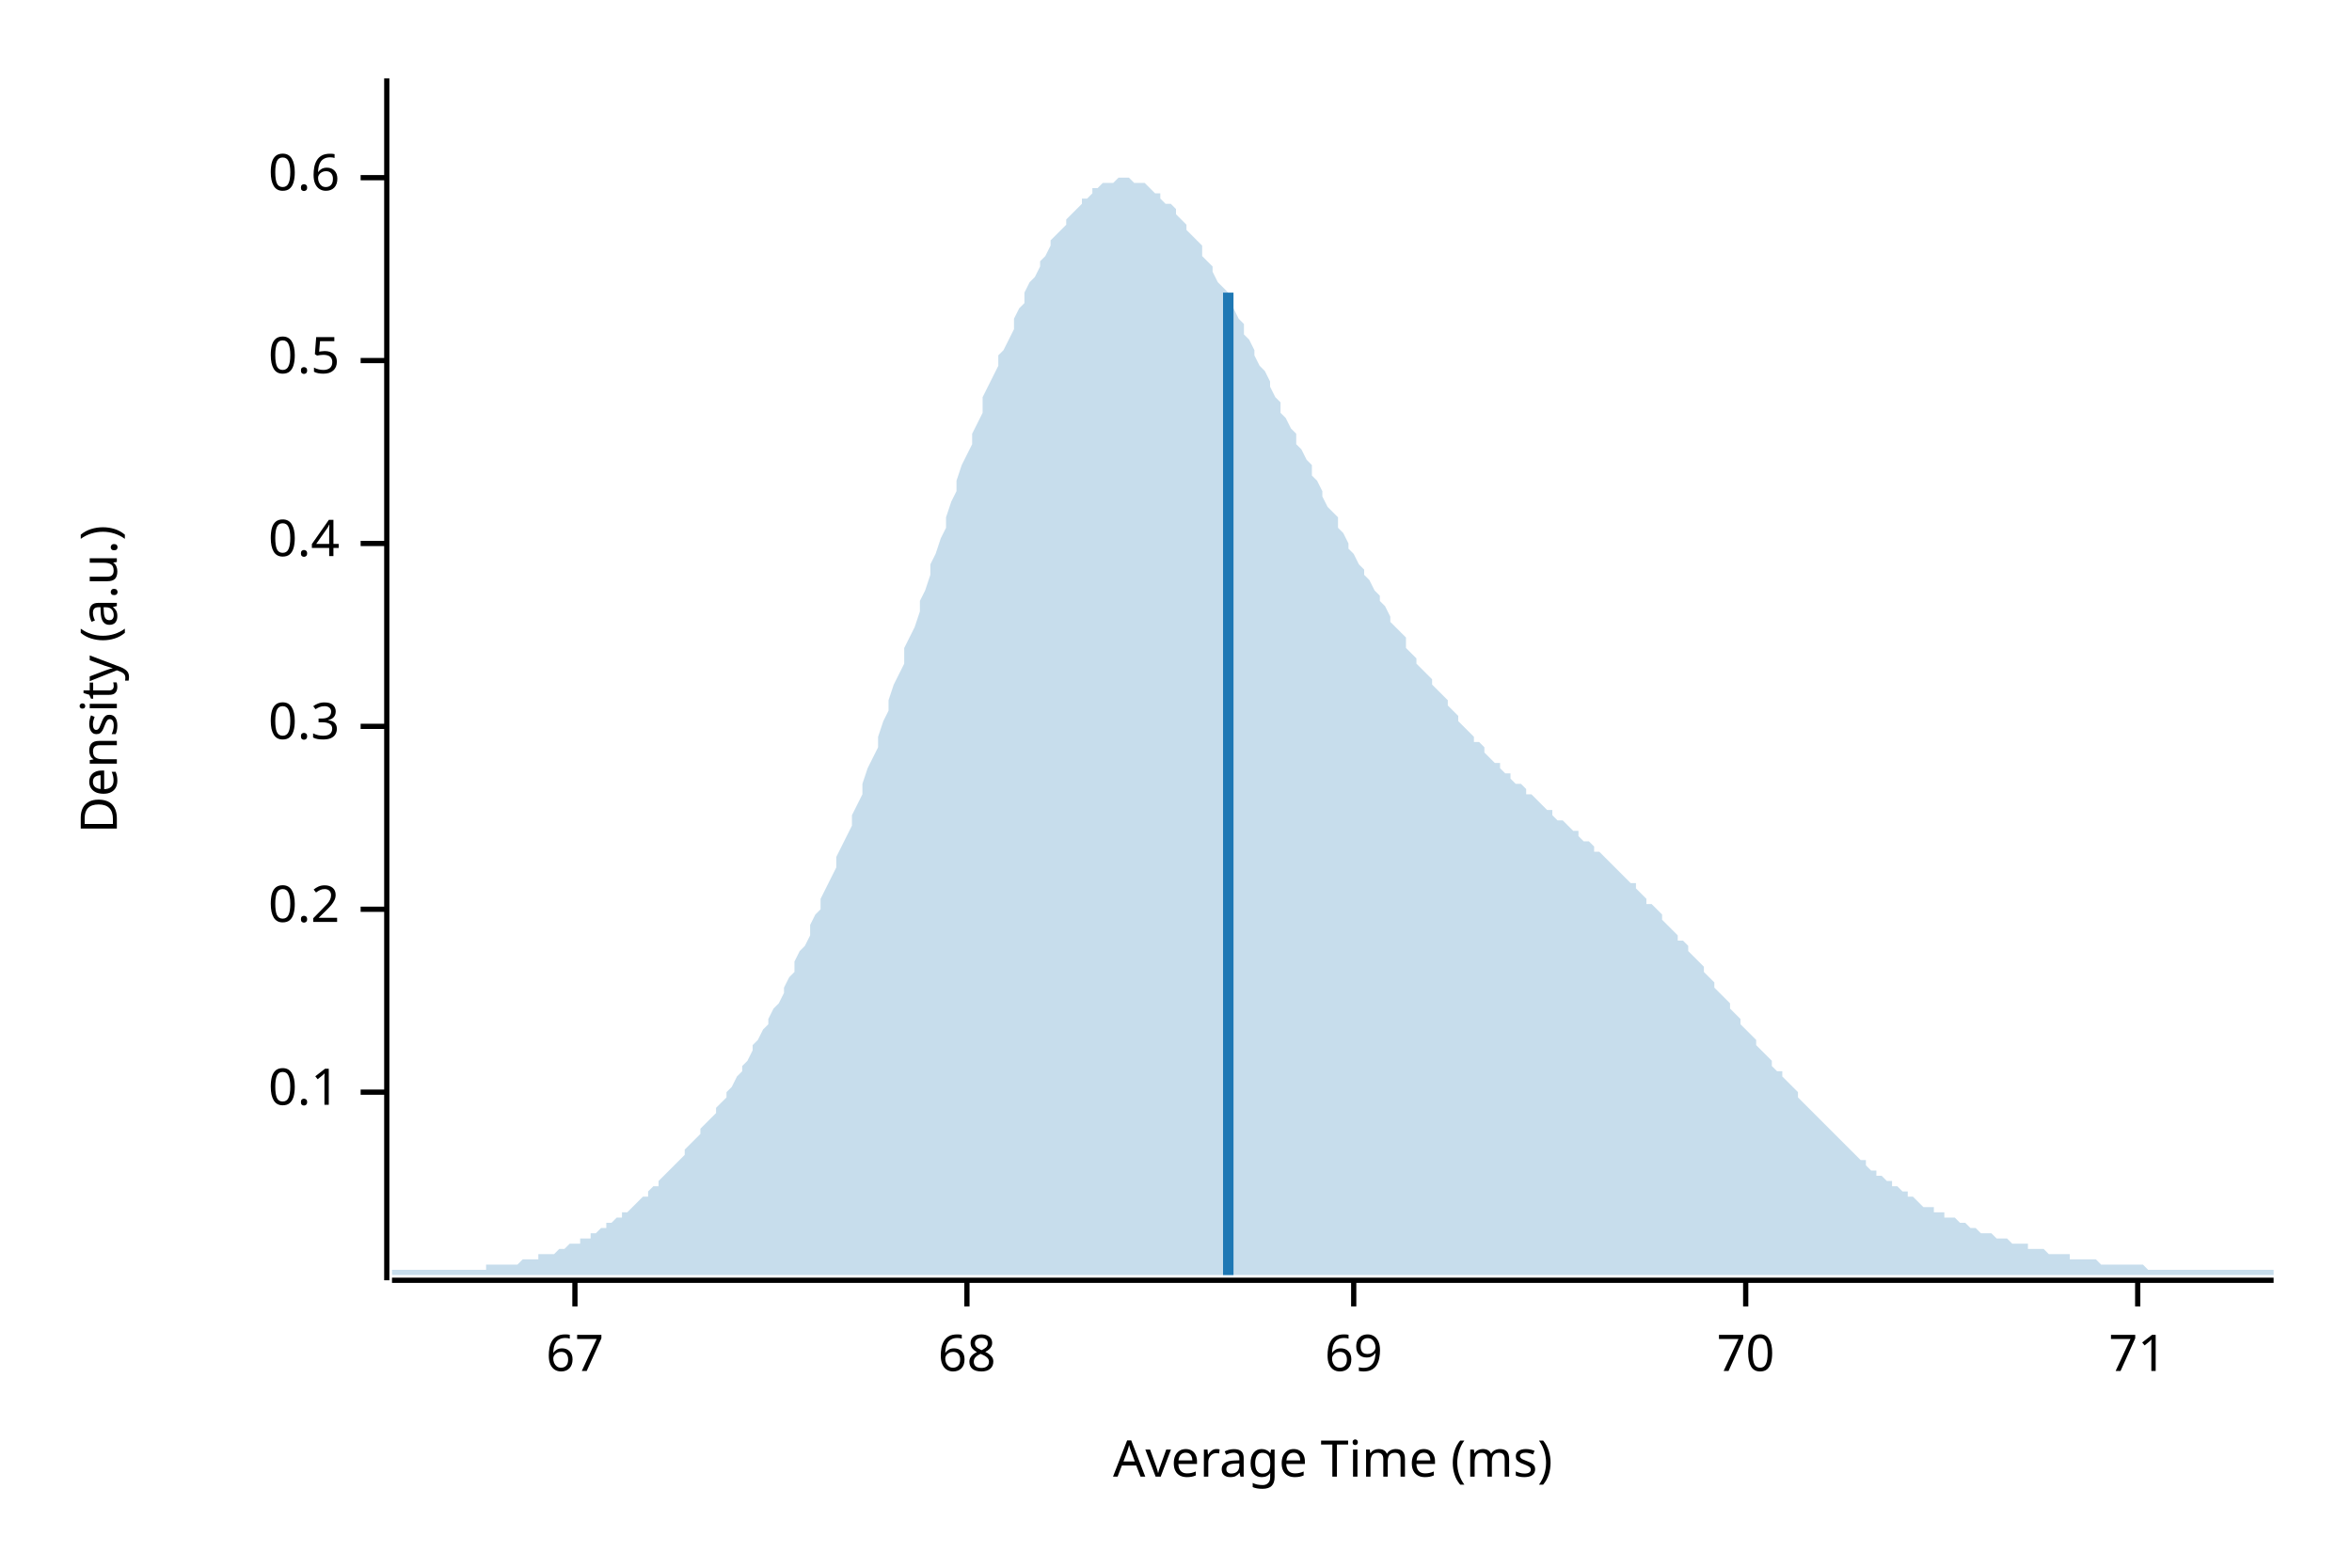
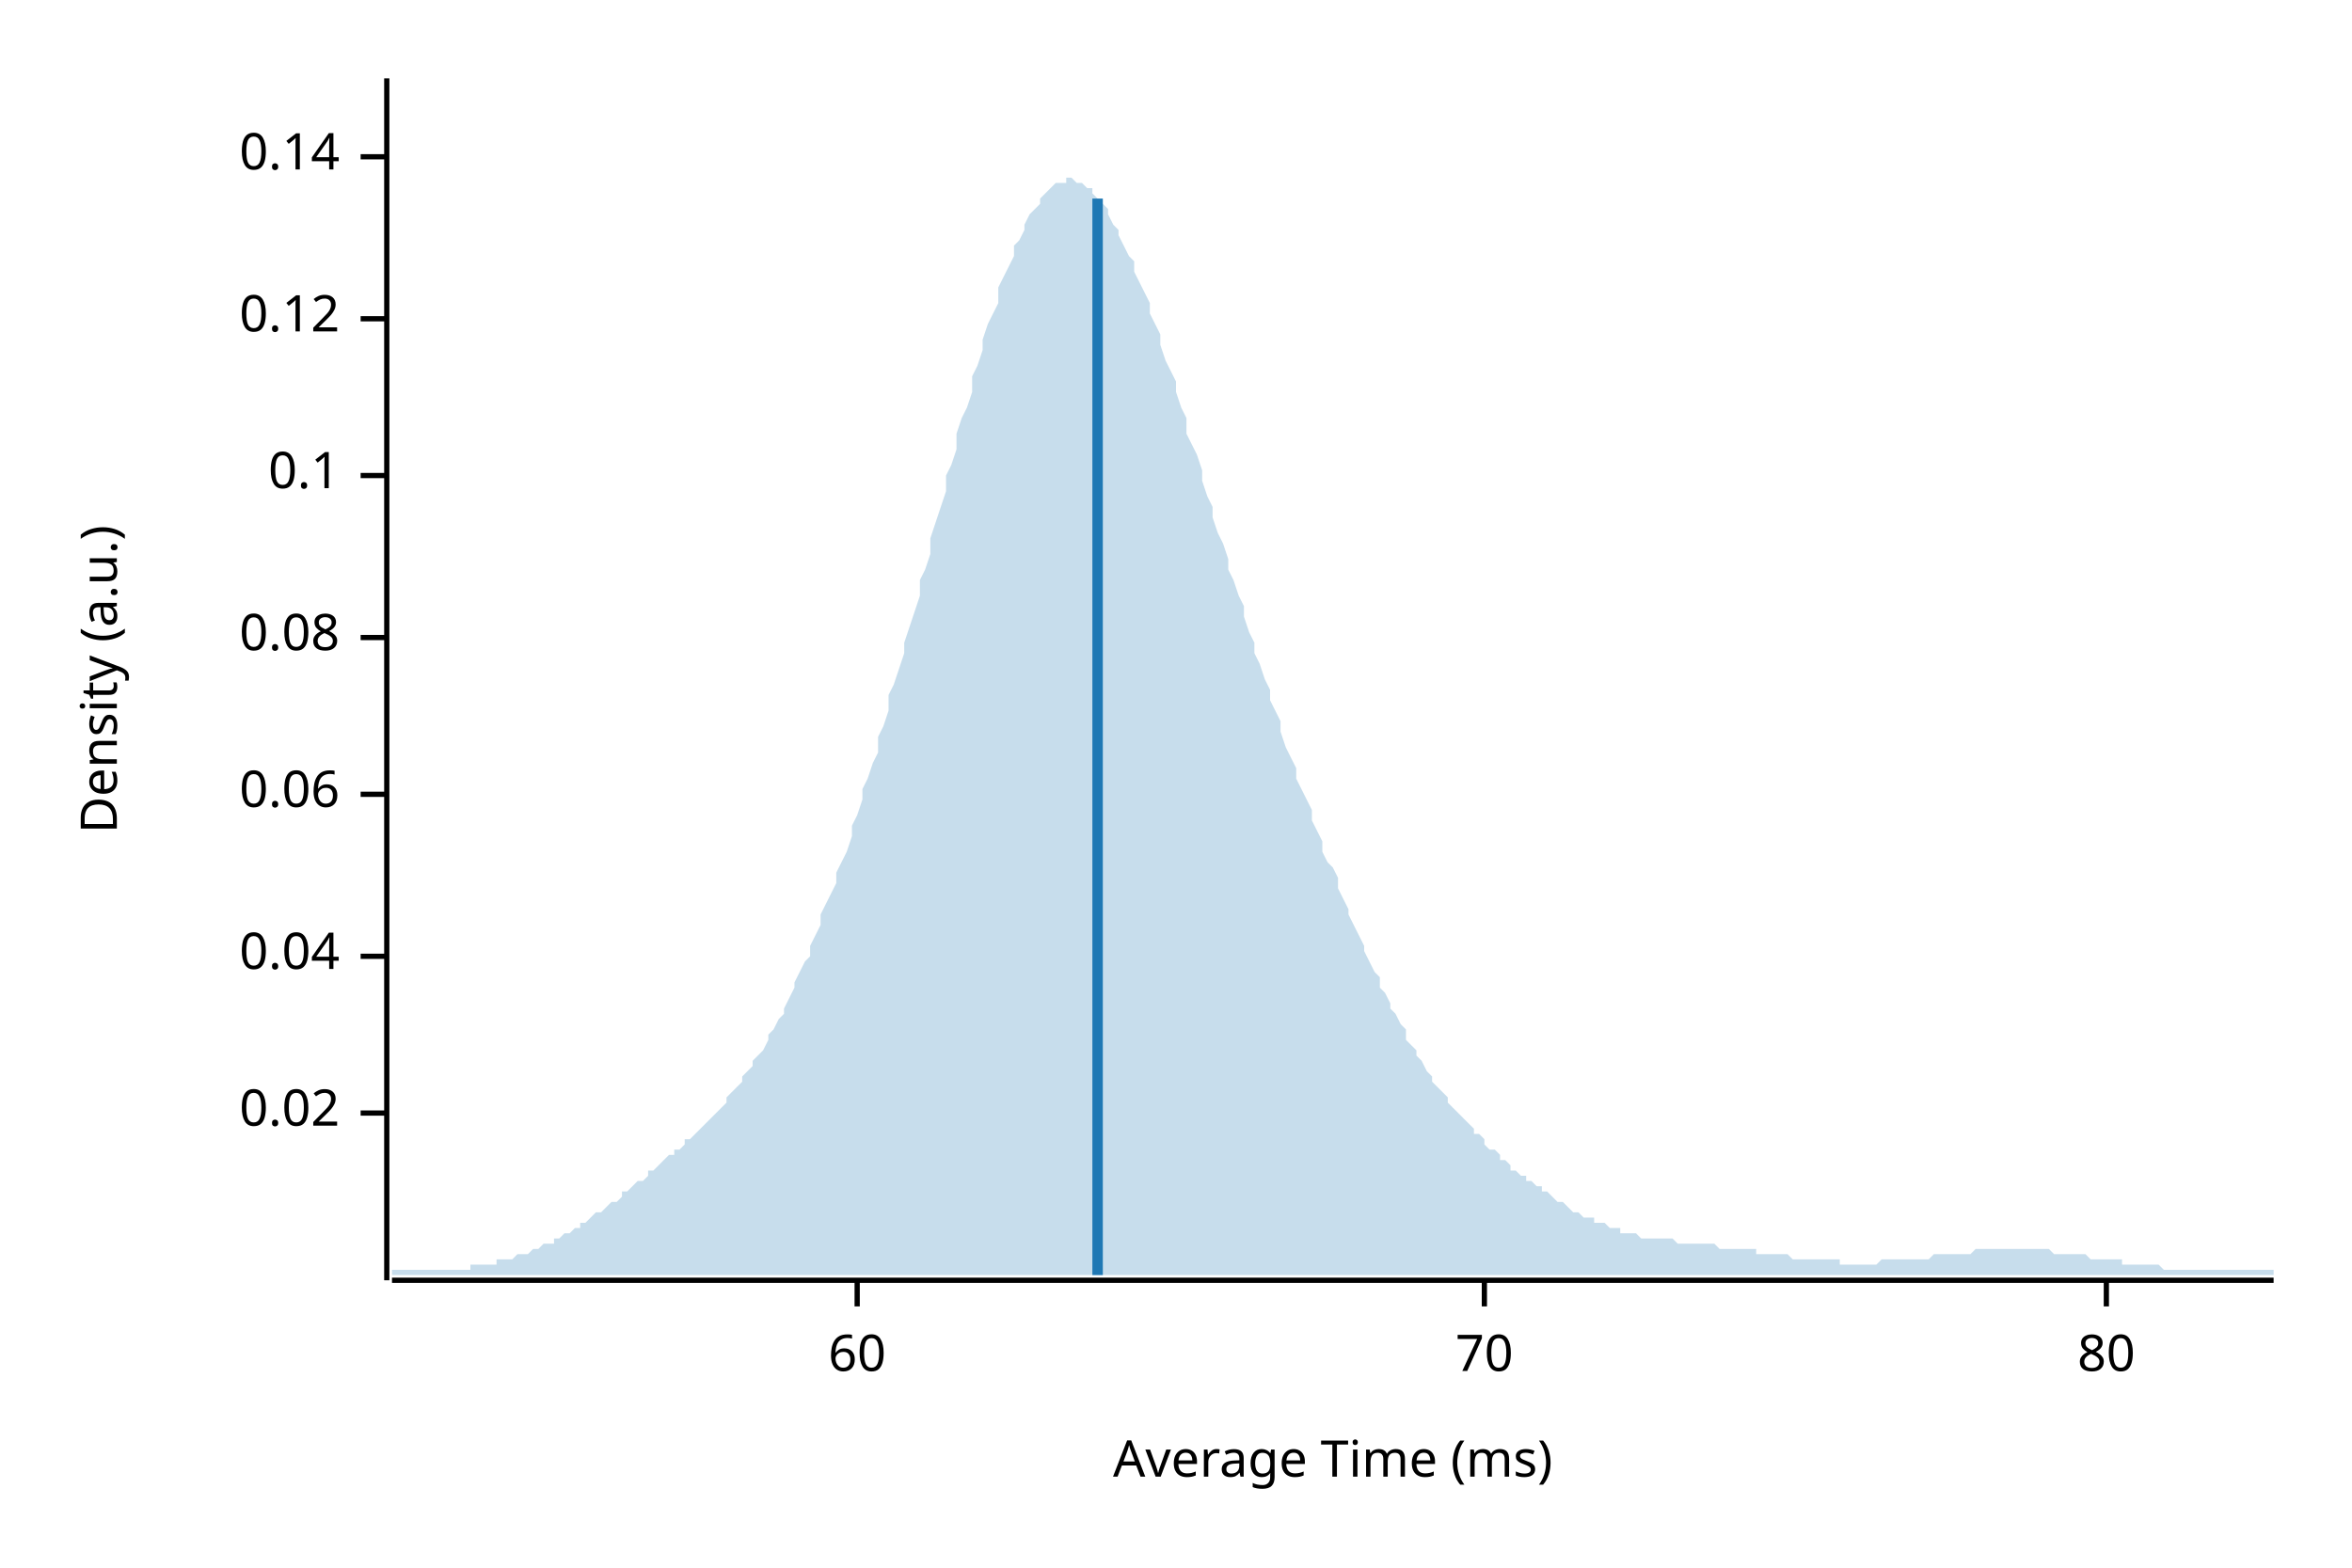
<svg xmlns="http://www.w3.org/2000/svg" width="450" height="300" viewBox="0 0 450 300">
  <text x="15" y="130" dy="0.76em" text-anchor="middle" font-family="sans-serif" font-size="9.677" opacity="1" fill="#000000" transform="rotate(270, 15, 130)">
Density (a.u.)
</text>
  <text x="255" y="285" dy="-0.5ex" text-anchor="middle" font-family="sans-serif" font-size="9.677" opacity="1" fill="#000000">
Average Time (ms)
</text>
  <polyline fill="none" opacity="1" stroke="#000000" stroke-width="1" points="74,15 74,245 " />
-   <text x="65" y="209" dy="0.5ex" text-anchor="end" font-family="sans-serif" font-size="9.677" opacity="1" fill="#000000">
+   <text x="65" y="213" dy="0.5ex" text-anchor="end" font-family="sans-serif" font-size="9.677" opacity="1" fill="#000000">
+ 0.02
+ </text>
+   <polyline fill="none" opacity="1" stroke="#000000" stroke-width="1" points="69,213 74,213 " />
+   <text x="65" y="183" dy="0.5ex" text-anchor="end" font-family="sans-serif" font-size="9.677" opacity="1" fill="#000000">
+ 0.04
+ </text>
+   <polyline fill="none" opacity="1" stroke="#000000" stroke-width="1" points="69,183 74,183 " />
+   <text x="65" y="152" dy="0.5ex" text-anchor="end" font-family="sans-serif" font-size="9.677" opacity="1" fill="#000000">
+ 0.06
+ </text>
+   <polyline fill="none" opacity="1" stroke="#000000" stroke-width="1" points="69,152 74,152 " />
+   <text x="65" y="122" dy="0.5ex" text-anchor="end" font-family="sans-serif" font-size="9.677" opacity="1" fill="#000000">
+ 0.08
+ </text>
+   <polyline fill="none" opacity="1" stroke="#000000" stroke-width="1" points="69,122 74,122 " />
+   <text x="65" y="91" dy="0.5ex" text-anchor="end" font-family="sans-serif" font-size="9.677" opacity="1" fill="#000000">
0.1
</text>
-   <polyline fill="none" opacity="1" stroke="#000000" stroke-width="1" points="69,209 74,209 " />
-   <text x="65" y="174" dy="0.5ex" text-anchor="end" font-family="sans-serif" font-size="9.677" opacity="1" fill="#000000">
- 0.2
+   <polyline fill="none" opacity="1" stroke="#000000" stroke-width="1" points="69,91 74,91 " />
+   <text x="65" y="61" dy="0.5ex" text-anchor="end" font-family="sans-serif" font-size="9.677" opacity="1" fill="#000000">
+ 0.12
</text>
-   <polyline fill="none" opacity="1" stroke="#000000" stroke-width="1" points="69,174 74,174 " />
-   <text x="65" y="139" dy="0.5ex" text-anchor="end" font-family="sans-serif" font-size="9.677" opacity="1" fill="#000000">
- 0.3
+   <polyline fill="none" opacity="1" stroke="#000000" stroke-width="1" points="69,61 74,61 " />
+   <text x="65" y="30" dy="0.5ex" text-anchor="end" font-family="sans-serif" font-size="9.677" opacity="1" fill="#000000">
+ 0.14
</text>
-   <polyline fill="none" opacity="1" stroke="#000000" stroke-width="1" points="69,139 74,139 " />
-   <text x="65" y="104" dy="0.5ex" text-anchor="end" font-family="sans-serif" font-size="9.677" opacity="1" fill="#000000">
- 0.4
+   <polyline fill="none" opacity="1" stroke="#000000" stroke-width="1" points="69,30 74,30 " />
+   <polyline fill="none" opacity="1" stroke="#000000" stroke-width="1" points="75,245 435,245 " />
+   <text x="164" y="255" dy="0.76em" text-anchor="middle" font-family="sans-serif" font-size="9.677" opacity="1" fill="#000000">
+ 60
</text>
-   <polyline fill="none" opacity="1" stroke="#000000" stroke-width="1" points="69,104 74,104 " />
-   <text x="65" y="69" dy="0.5ex" text-anchor="end" font-family="sans-serif" font-size="9.677" opacity="1" fill="#000000">
- 0.5
- </text>
-   <polyline fill="none" opacity="1" stroke="#000000" stroke-width="1" points="69,69 74,69 " />
-   <text x="65" y="34" dy="0.5ex" text-anchor="end" font-family="sans-serif" font-size="9.677" opacity="1" fill="#000000">
- 0.6
- </text>
-   <polyline fill="none" opacity="1" stroke="#000000" stroke-width="1" points="69,34 74,34 " />
-   <polyline fill="none" opacity="1" stroke="#000000" stroke-width="1" points="75,245 435,245 " />
-   <text x="110" y="255" dy="0.76em" text-anchor="middle" font-family="sans-serif" font-size="9.677" opacity="1" fill="#000000">
- 67
- </text>
-   <polyline fill="none" opacity="1" stroke="#000000" stroke-width="1" points="110,245 110,250 " />
-   <text x="185" y="255" dy="0.76em" text-anchor="middle" font-family="sans-serif" font-size="9.677" opacity="1" fill="#000000">
- 68
- </text>
-   <polyline fill="none" opacity="1" stroke="#000000" stroke-width="1" points="185,245 185,250 " />
-   <text x="259" y="255" dy="0.76em" text-anchor="middle" font-family="sans-serif" font-size="9.677" opacity="1" fill="#000000">
- 69
- </text>
-   <polyline fill="none" opacity="1" stroke="#000000" stroke-width="1" points="259,245 259,250 " />
-   <text x="334" y="255" dy="0.76em" text-anchor="middle" font-family="sans-serif" font-size="9.677" opacity="1" fill="#000000">
+   <polyline fill="none" opacity="1" stroke="#000000" stroke-width="1" points="164,245 164,250 " />
+   <text x="284" y="255" dy="0.76em" text-anchor="middle" font-family="sans-serif" font-size="9.677" opacity="1" fill="#000000">
70
</text>
-   <polyline fill="none" opacity="1" stroke="#000000" stroke-width="1" points="334,245 334,250 " />
-   <text x="409" y="255" dy="0.76em" text-anchor="middle" font-family="sans-serif" font-size="9.677" opacity="1" fill="#000000">
- 71
+   <polyline fill="none" opacity="1" stroke="#000000" stroke-width="1" points="284,245 284,250 " />
+   <text x="403" y="255" dy="0.76em" text-anchor="middle" font-family="sans-serif" font-size="9.677" opacity="1" fill="#000000">
+ 80
</text>
-   <polyline fill="none" opacity="1" stroke="#000000" stroke-width="1" points="409,245 409,250 " />
-   <polygon opacity="0.25" fill="#1F78B4" points="75,243 75,243 76,243 77,243 77,243 78,243 79,243 80,243 80,243 81,243 82,243 82,243 83,243 84,243 85,243 85,243 86,243 87,243 87,243 88,243 89,243 90,243 90,243 91,243 92,243 93,243 93,242 94,242 95,242 95,242 96,242 97,242 98,242 98,242 99,242 100,241 100,241 101,241 102,241 103,241 103,240 104,240 105,240 106,240 106,240 107,239 108,239 108,239 109,238 110,238 111,238 111,237 112,237 113,237 113,236 114,236 115,235 116,235 116,234 117,234 118,233 119,233 119,232 120,232 121,231 121,231 122,230 123,229 124,229 124,228 125,227 126,227 126,226 127,225 128,224 129,223 129,223 130,222 131,221 131,220 132,219 133,218 134,217 134,216 135,215 136,214 137,213 137,212 138,211 139,210 139,209 140,208 141,206 142,205 142,204 143,203 144,201 144,200 145,199 146,197 147,196 147,195 148,193 149,192 150,190 150,189 151,187 152,186 152,184 153,182 154,181 155,179 155,177 156,175 157,174 157,172 158,170 159,168 160,166 160,164 161,162 162,160 163,158 163,156 164,154 165,152 165,150 166,147 167,145 168,143 168,141 169,138 170,136 170,134 171,131 172,129 173,127 173,124 174,122 175,120 176,117 176,115 177,113 178,110 178,108 179,106 180,103 181,101 181,99 182,96 183,94 183,92 184,89 185,87 186,85 186,83 187,81 188,79 188,76 189,74 190,72 191,70 191,68 192,67 193,65 194,63 194,61 195,59 196,58 196,56 197,54 198,53 199,51 199,50 200,49 201,47 201,46 202,45 203,44 204,43 204,42 205,41 206,40 207,39 207,38 208,38 209,37 209,36 210,36 211,35 212,35 212,35 213,35 214,34 214,34 215,34 216,34 217,35 217,35 218,35 219,35 220,36 220,36 221,37 222,37 222,38 223,39 224,39 225,40 225,41 226,42 227,43 227,44 228,45 229,46 230,47 230,49 231,50 232,51 232,52 233,54 234,55 235,56 235,58 236,59 237,61 238,62 238,64 239,65 240,67 240,68 241,70 242,71 243,73 243,74 244,76 245,77 245,79 246,80 247,82 248,83 248,85 249,86 250,88 251,89 251,91 252,92 253,94 253,95 254,97 255,98 256,99 256,101 257,102 258,104 258,105 259,106 260,108 261,109 261,110 262,111 263,113 264,114 264,115 265,116 266,118 266,119 267,120 268,121 269,122 269,124 270,125 271,126 271,127 272,128 273,129 274,130 274,131 275,132 276,133 277,134 277,135 278,136 279,137 279,138 280,139 281,140 282,141 282,142 283,142 284,143 284,144 285,145 286,146 287,146 287,147 288,148 289,148 289,149 290,150 291,150 292,151 292,152 293,152 294,153 295,154 295,154 296,155 297,155 297,156 298,157 299,157 300,158 300,158 301,159 302,159 302,160 303,161 304,161 305,162 305,163 306,163 307,164 308,165 308,165 309,166 310,167 310,167 311,168 312,169 313,169 313,170 314,171 315,172 315,173 316,173 317,174 318,175 318,176 319,177 320,178 321,179 321,180 322,180 323,181 323,182 324,183 325,184 326,185 326,186 327,187 328,188 328,189 329,190 330,191 331,192 331,193 332,194 333,195 333,196 334,197 335,198 336,199 336,200 337,201 338,202 339,203 339,204 340,205 341,205 341,206 342,207 343,208 344,209 344,210 345,211 346,212 346,212 347,213 348,214 349,215 349,215 350,216 351,217 352,218 352,218 353,219 354,220 354,220 355,221 356,222 357,222 357,223 358,224 359,224 359,225 360,225 361,226 362,226 362,227 363,227 364,228 365,228 365,229 366,229 367,230 367,230 368,231 369,231 370,231 370,232 371,232 372,232 372,233 373,233 374,233 375,234 375,234 376,234 377,235 378,235 378,235 379,236 380,236 380,236 381,236 382,237 383,237 383,237 384,237 385,238 385,238 386,238 387,238 388,238 388,239 389,239 390,239 390,239 391,239 392,240 393,240 393,240 394,240 395,240 396,240 396,241 397,241 398,241 398,241 399,241 400,241 401,241 401,241 402,242 403,242 403,242 404,242 405,242 406,242 406,242 407,242 408,242 409,242 409,242 410,242 411,243 411,243 412,243 413,243 414,243 414,243 415,243 416,243 416,243 417,243 418,243 419,243 419,243 420,243 421,243 422,243 422,243 423,243 424,243 424,243 425,243 426,243 427,243 427,243 428,243 429,243 429,243 430,243 431,243 432,243 432,243 433,243 434,243 435,243 435,244 75,244 " />
-   <polyline fill="none" opacity="1" stroke="#1F78B4" stroke-width="2" points="235,244 235,56 " />
+   <polyline fill="none" opacity="1" stroke="#000000" stroke-width="1" points="403,245 403,250 " />
+   <polygon opacity="0.25" fill="#1F78B4" points="75,243 75,243 76,243 77,243 77,243 78,243 79,243 80,243 80,243 81,243 82,243 82,243 83,243 84,243 85,243 85,243 86,243 87,243 87,243 88,243 89,243 90,243 90,242 91,242 92,242 93,242 93,242 94,242 95,242 95,241 96,241 97,241 98,241 98,241 99,240 100,240 100,240 101,240 102,239 103,239 103,239 104,238 105,238 106,238 106,237 107,237 108,236 108,236 109,236 110,235 111,235 111,234 112,234 113,233 113,233 114,232 115,232 116,231 116,231 117,230 118,230 119,229 119,228 120,228 121,227 121,227 122,226 123,226 124,225 124,224 125,224 126,223 126,223 127,222 128,221 129,221 129,220 130,220 131,219 131,218 132,218 133,217 134,216 134,216 135,215 136,214 137,213 137,213 138,212 139,211 139,210 140,209 141,208 142,207 142,206 143,205 144,204 144,203 145,202 146,201 147,199 147,198 148,197 149,195 150,194 150,193 151,191 152,189 152,188 153,186 154,184 155,183 155,181 156,179 157,177 157,175 158,173 159,171 160,169 160,167 161,165 162,163 163,160 163,158 164,156 165,153 165,151 166,149 167,146 168,144 168,141 169,139 170,136 170,133 171,131 172,128 173,125 173,123 174,120 175,117 176,114 176,111 177,109 178,106 178,103 179,100 180,97 181,94 181,91 182,89 183,86 183,83 184,80 185,78 186,75 186,72 187,70 188,67 188,65 189,62 190,60 191,58 191,55 192,53 193,51 194,49 194,47 195,46 196,44 196,43 197,41 198,40 199,39 199,38 200,37 201,36 201,36 202,35 203,35 204,35 204,34 205,34 206,35 207,35 207,35 208,36 209,36 209,37 210,38 211,39 212,40 212,41 213,43 214,44 214,45 215,47 216,49 217,50 217,52 218,54 219,56 220,58 220,60 221,62 222,64 222,66 223,69 224,71 225,73 225,75 226,78 227,80 227,83 228,85 229,87 230,90 230,92 231,95 232,97 232,99 233,102 234,104 235,107 235,109 236,111 237,114 238,116 238,118 239,121 240,123 240,125 241,127 242,130 243,132 243,134 244,136 245,138 245,140 246,143 247,145 248,147 248,149 249,151 250,153 251,155 251,157 252,159 253,161 253,163 254,165 255,166 256,168 256,170 257,172 258,174 258,175 259,177 260,179 261,181 261,182 262,184 263,186 264,187 264,189 265,190 266,192 266,193 267,194 268,196 269,197 269,199 270,200 271,201 271,202 272,203 273,205 274,206 274,207 275,208 276,209 277,210 277,211 278,212 279,213 279,213 280,214 281,215 282,216 282,217 283,217 284,218 284,219 285,220 286,220 287,221 287,222 288,222 289,223 289,224 290,224 291,225 292,225 292,226 293,226 294,227 295,227 295,228 296,228 297,229 297,229 298,230 299,230 300,231 300,231 301,232 302,232 302,232 303,233 304,233 305,233 305,234 306,234 307,234 308,235 308,235 309,235 310,235 310,236 311,236 312,236 313,236 313,236 314,237 315,237 315,237 316,237 317,237 318,237 318,237 319,237 320,237 321,238 321,238 322,238 323,238 323,238 324,238 325,238 326,238 326,238 327,238 328,238 328,238 329,239 330,239 331,239 331,239 332,239 333,239 333,239 334,239 335,239 336,239 336,240 337,240 338,240 339,240 339,240 340,240 341,240 341,240 342,240 343,241 344,241 344,241 345,241 346,241 346,241 347,241 348,241 349,241 349,241 350,241 351,241 352,241 352,242 353,242 354,242 354,242 355,242 356,242 357,242 357,242 358,242 359,242 359,242 360,241 361,241 362,241 362,241 363,241 364,241 365,241 365,241 366,241 367,241 367,241 368,241 369,241 370,240 370,240 371,240 372,240 372,240 373,240 374,240 375,240 375,240 376,240 377,240 378,239 378,239 379,239 380,239 380,239 381,239 382,239 383,239 383,239 384,239 385,239 385,239 386,239 387,239 388,239 388,239 389,239 390,239 390,239 391,239 392,239 393,240 393,240 394,240 395,240 396,240 396,240 397,240 398,240 398,240 399,240 400,241 401,241 401,241 402,241 403,241 403,241 404,241 405,241 406,241 406,242 407,242 408,242 409,242 409,242 410,242 411,242 411,242 412,242 413,242 414,243 414,243 415,243 416,243 416,243 417,243 418,243 419,243 419,243 420,243 421,243 422,243 422,243 423,243 424,243 424,243 425,243 426,243 427,243 427,243 428,243 429,243 429,243 430,243 431,243 432,243 432,243 433,243 434,243 435,243 435,244 75,244 " />
+   <polyline fill="none" opacity="1" stroke="#1F78B4" stroke-width="2" points="210,244 210,38 " />
</svg>
